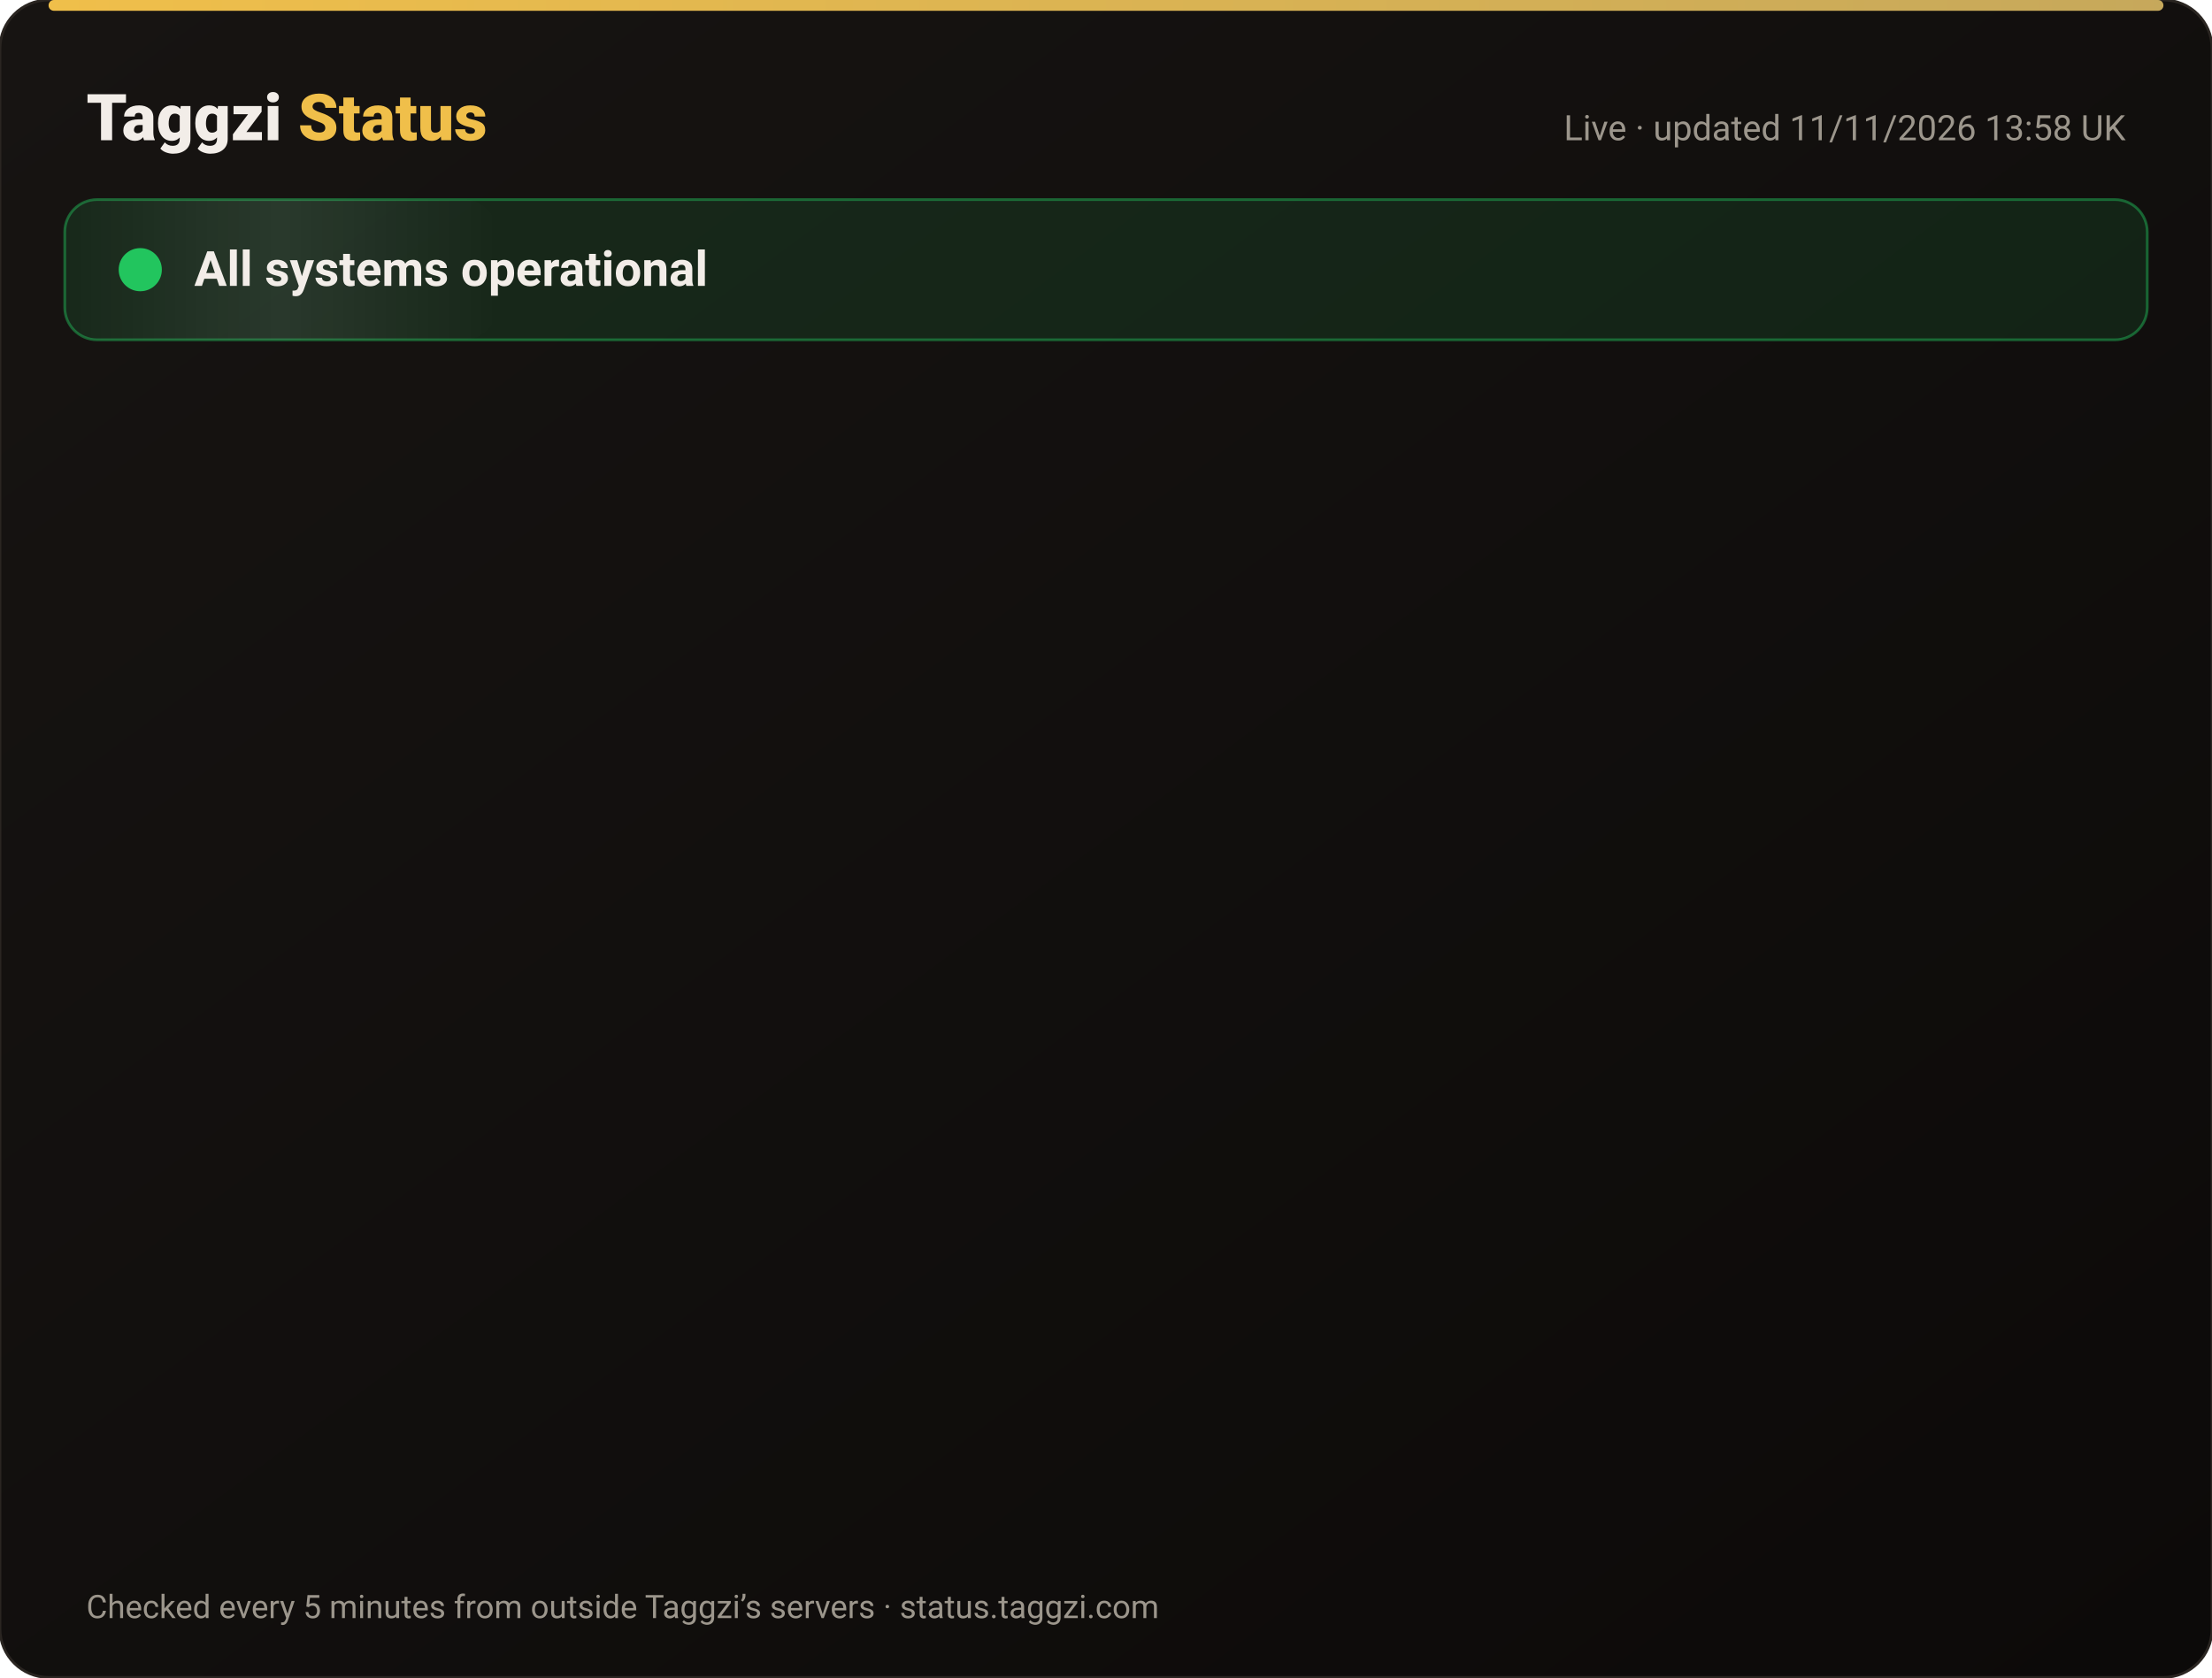
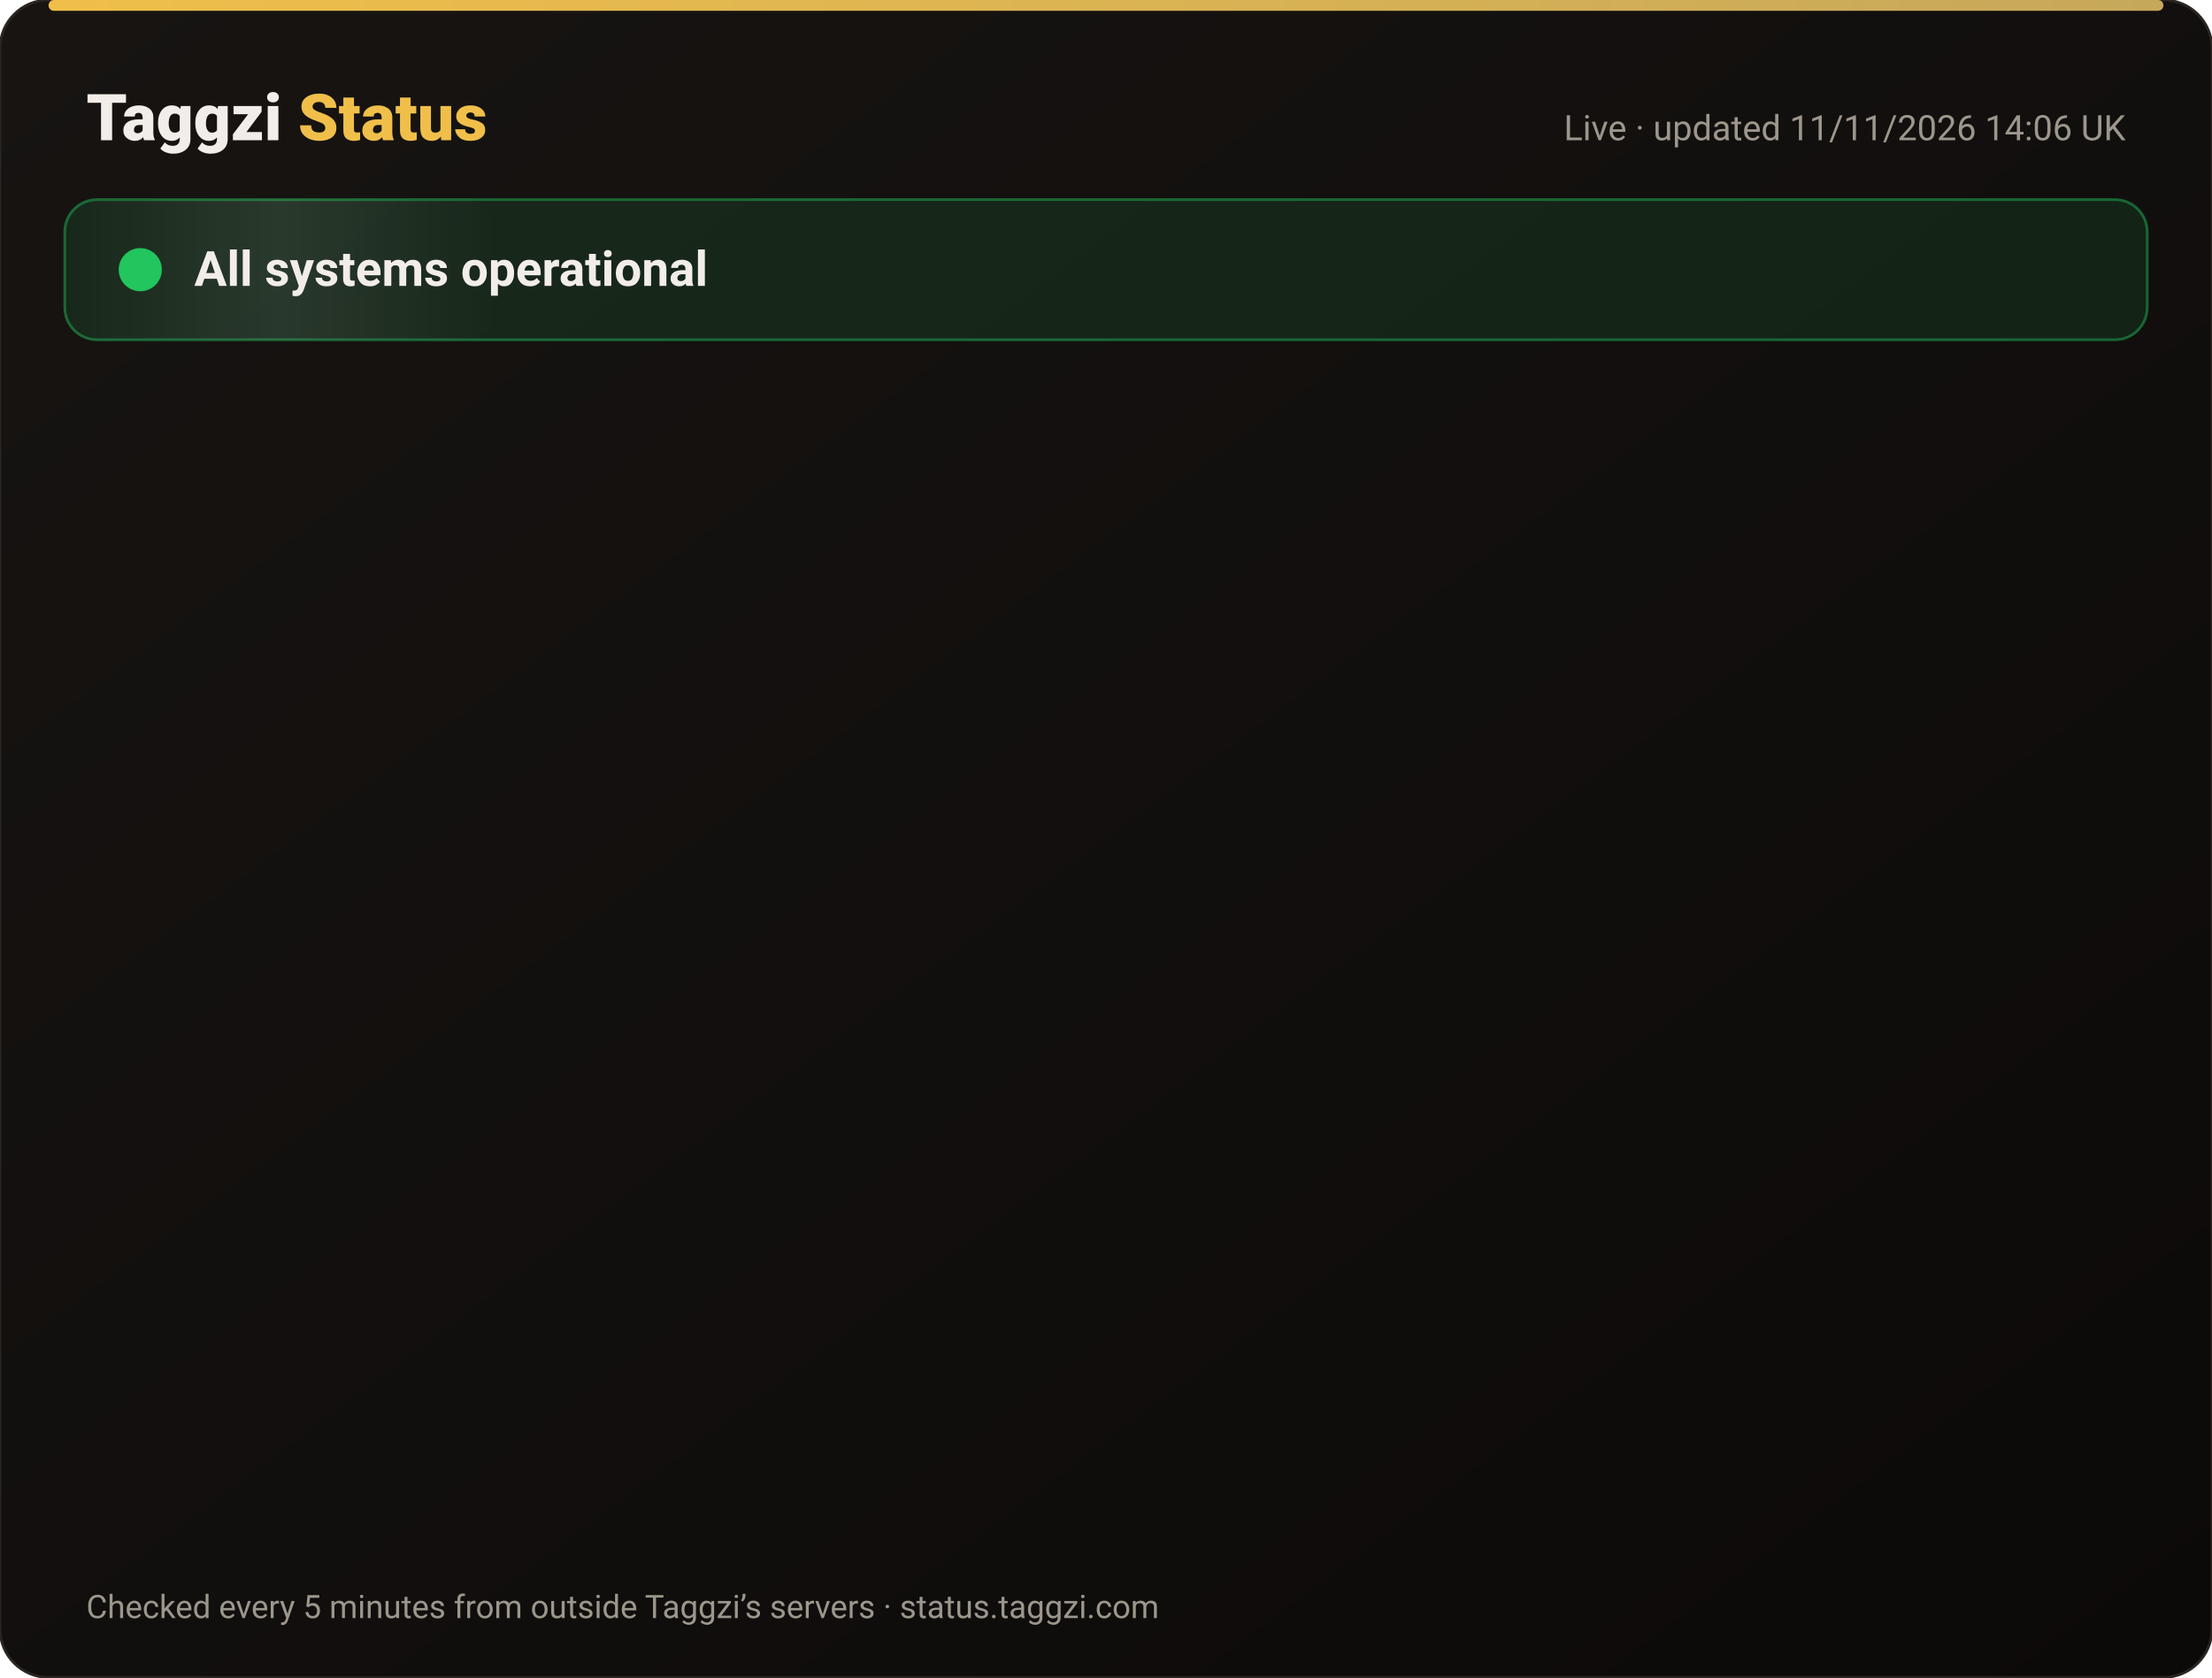
<svg xmlns="http://www.w3.org/2000/svg" width="820" height="622" viewBox="0 0 820 622" font-family="-apple-system,Segoe UI,Roboto,Helvetica,Arial,sans-serif">
  <defs>
    <linearGradient id="bg" x1="0" y1="0" x2="1" y2="1">
      <stop offset="0" stop-color="#171412" />
      <stop offset="1" stop-color="#0C0A09" />
    </linearGradient>
    <linearGradient id="gold" x1="0" x2="1">
      <stop offset="0" stop-color="#F0BF4A" />
      <stop offset="1" stop-color="#c6a85b" />
    </linearGradient>
    <linearGradient id="shine" x1="0" x2="1">
      <stop offset="0" stop-color="#fff" stop-opacity="0" />
      <stop offset=".5" stop-color="#fff" stop-opacity=".08" />
      <stop offset="1" stop-color="#fff" stop-opacity="0" />
    </linearGradient>
  </defs>
  <rect width="820" height="622" rx="18" fill="url(#bg)" stroke="#2a2521" />
  <rect x="18" y="0" width="784" height="4" rx="2" fill="url(#gold)" />
  <text x="32" y="52" font-size="24" font-weight="800" fill="#F2EDE8">Taggzi <tspan fill="#F0BF4A">Status</tspan>
  </text>
-   <text x="788" y="52" font-size="13" fill="#9C968C" text-anchor="end">Live · updated 11/11/2026 13:58 UK</text>
+   <text x="788" y="52" font-size="13" fill="#9C968C" text-anchor="end">Live · updated 11/11/2026 14:06 UK</text>
  <rect x="24" y="74" width="772" height="52" rx="12" fill="#22c55e" fill-opacity=".12" stroke="#22c55e" stroke-opacity=".45" />
  <rect x="24" y="74" width="160" height="52" rx="12" fill="url(#shine)">
    <animate attributeName="x" from="-160" to="820" dur="4s" repeatCount="indefinite" />
  </rect>
  <circle cx="52" cy="100" r="7" fill="#22c55e" />
  <circle cx="52" cy="100" r="7" fill="none" stroke="#22c55e" stroke-width="2">
    <animate attributeName="r" values="7;15;7" dur="2s" repeatCount="indefinite" />
    <animate attributeName="opacity" values=".9;0;.9" dur="2s" repeatCount="indefinite" />
  </circle>
  <text x="72" y="106" font-size="18" font-weight="700" fill="#F2EDE8">All systems operational</text>
  <g opacity="0">
    <animate attributeName="opacity" from="0" to="1" begin="0.00s" dur=".6s" fill="freeze" />
    <line x1="32" y1="188" x2="788" y2="188" stroke="#2a2521" />
    <circle cx="44" cy="166" r="6" fill="#22c55e">
      <animate attributeName="opacity" values="1;.45;1" dur="2.4s" begin="0.00s" repeatCount="indefinite" />
    </circle>
    <text x="62" y="171" font-size="15" font-weight="650" fill="#F2EDE8">Website</text>
    <text x="630" y="171" font-size="13" fill="#9C968C" text-anchor="end">99.97% uptime</text>
    <rect x="648" y="154" width="140" height="24" rx="12" fill="#22c55e" fill-opacity=".14" stroke="#22c55e" stroke-opacity=".5" />
    <text x="718" y="171" font-size="12" font-weight="700" fill="#22c55e" text-anchor="middle">Operational</text>
  </g>
  <g opacity="0">
    <animate attributeName="opacity" from="0" to="1" begin="0.15s" dur=".6s" fill="freeze" />
    <line x1="32" y1="234" x2="788" y2="234" stroke="#2a2521" />
    <circle cx="44" cy="212" r="6" fill="#22c55e">
      <animate attributeName="opacity" values="1;.45;1" dur="2.4s" begin="0.15s" repeatCount="indefinite" />
    </circle>
    <text x="62" y="217" font-size="15" font-weight="650" fill="#F2EDE8">Tag scans</text>
    <text x="630" y="217" font-size="13" fill="#9C968C" text-anchor="end">99.97% uptime</text>
    <rect x="648" y="200" width="140" height="24" rx="12" fill="#22c55e" fill-opacity=".14" stroke="#22c55e" stroke-opacity=".5" />
    <text x="718" y="217" font-size="12" font-weight="700" fill="#22c55e" text-anchor="middle">Operational</text>
  </g>
  <g opacity="0">
    <animate attributeName="opacity" from="0" to="1" begin="0.30s" dur=".6s" fill="freeze" />
    <line x1="32" y1="280" x2="788" y2="280" stroke="#2a2521" />
    <circle cx="44" cy="258" r="6" fill="#22c55e">
      <animate attributeName="opacity" values="1;.45;1" dur="2.4s" begin="0.30s" repeatCount="indefinite" />
    </circle>
    <text x="62" y="263" font-size="15" font-weight="650" fill="#F2EDE8">Manual tag lookup</text>
    <text x="630" y="263" font-size="13" fill="#9C968C" text-anchor="end">99.97% uptime</text>
    <rect x="648" y="246" width="140" height="24" rx="12" fill="#22c55e" fill-opacity=".14" stroke="#22c55e" stroke-opacity=".5" />
    <text x="718" y="263" font-size="12" font-weight="700" fill="#22c55e" text-anchor="middle">Operational</text>
  </g>
  <g opacity="0">
    <animate attributeName="opacity" from="0" to="1" begin="0.45s" dur=".6s" fill="freeze" />
    <line x1="32" y1="326" x2="788" y2="326" stroke="#2a2521" />
    <circle cx="44" cy="304" r="6" fill="#22c55e">
      <animate attributeName="opacity" values="1;.45;1" dur="2.4s" begin="0.45s" repeatCount="indefinite" />
    </circle>
    <text x="62" y="309" font-size="15" font-weight="650" fill="#F2EDE8">App &amp; login</text>
    <text x="630" y="309" font-size="13" fill="#9C968C" text-anchor="end">99.97% uptime</text>
    <rect x="648" y="292" width="140" height="24" rx="12" fill="#22c55e" fill-opacity=".14" stroke="#22c55e" stroke-opacity=".5" />
    <text x="718" y="309" font-size="12" font-weight="700" fill="#22c55e" text-anchor="middle">Operational</text>
  </g>
  <g opacity="0">
    <animate attributeName="opacity" from="0" to="1" begin="0.60s" dur=".6s" fill="freeze" />
    <line x1="32" y1="372" x2="788" y2="372" stroke="#2a2521" />
    <circle cx="44" cy="350" r="6" fill="#22c55e">
      <animate attributeName="opacity" values="1;.45;1" dur="2.4s" begin="0.60s" repeatCount="indefinite" />
    </circle>
    <text x="62" y="355" font-size="15" font-weight="650" fill="#F2EDE8">Community alerts</text>
    <text x="630" y="355" font-size="13" fill="#9C968C" text-anchor="end">99.97% uptime</text>
    <rect x="648" y="338" width="140" height="24" rx="12" fill="#22c55e" fill-opacity=".14" stroke="#22c55e" stroke-opacity=".5" />
    <text x="718" y="355" font-size="12" font-weight="700" fill="#22c55e" text-anchor="middle">Operational</text>
  </g>
  <g opacity="0">
    <animate attributeName="opacity" from="0" to="1" begin="0.75s" dur=".6s" fill="freeze" />
    <line x1="32" y1="418" x2="788" y2="418" stroke="#2a2521" />
    <circle cx="44" cy="396" r="6" fill="#22c55e">
      <animate attributeName="opacity" values="1;.45;1" dur="2.4s" begin="0.75s" repeatCount="indefinite" />
    </circle>
    <text x="62" y="401" font-size="15" font-weight="650" fill="#F2EDE8">Private calling</text>
    <text x="630" y="401" font-size="13" fill="#9C968C" text-anchor="end">99.97% uptime</text>
    <rect x="648" y="384" width="140" height="24" rx="12" fill="#22c55e" fill-opacity=".14" stroke="#22c55e" stroke-opacity=".5" />
    <text x="718" y="401" font-size="12" font-weight="700" fill="#22c55e" text-anchor="middle">Operational</text>
  </g>
  <g opacity="0">
    <animate attributeName="opacity" from="0" to="1" begin="0.90s" dur=".6s" fill="freeze" />
    <line x1="32" y1="464" x2="788" y2="464" stroke="#2a2521" />
    <circle cx="44" cy="442" r="6" fill="#22c55e">
      <animate attributeName="opacity" values="1;.45;1" dur="2.4s" begin="0.90s" repeatCount="indefinite" />
    </circle>
    <text x="62" y="447" font-size="15" font-weight="650" fill="#F2EDE8">Payments</text>
    <text x="630" y="447" font-size="13" fill="#9C968C" text-anchor="end">99.96% uptime</text>
    <rect x="648" y="430" width="140" height="24" rx="12" fill="#22c55e" fill-opacity=".14" stroke="#22c55e" stroke-opacity=".5" />
    <text x="718" y="447" font-size="12" font-weight="700" fill="#22c55e" text-anchor="middle">Operational</text>
  </g>
  <g opacity="0">
    <animate attributeName="opacity" from="0" to="1" begin="1.05s" dur=".6s" fill="freeze" />
    <line x1="32" y1="510" x2="788" y2="510" stroke="#2a2521" />
    <circle cx="44" cy="488" r="6" fill="#22c55e">
      <animate attributeName="opacity" values="1;.45;1" dur="2.4s" begin="1.05s" repeatCount="indefinite" />
    </circle>
    <text x="62" y="493" font-size="15" font-weight="650" fill="#F2EDE8">Email &amp; support</text>
    <text x="630" y="493" font-size="13" fill="#9C968C" text-anchor="end">99.97% uptime</text>
    <rect x="648" y="476" width="140" height="24" rx="12" fill="#22c55e" fill-opacity=".14" stroke="#22c55e" stroke-opacity=".5" />
    <text x="718" y="493" font-size="12" font-weight="700" fill="#22c55e" text-anchor="middle">Operational</text>
  </g>
  <g opacity="0">
    <animate attributeName="opacity" from="0" to="1" begin="1.20s" dur=".6s" fill="freeze" />
    <line x1="32" y1="556" x2="788" y2="556" stroke="#2a2521" />
    <circle cx="44" cy="534" r="6" fill="#22c55e">
      <animate attributeName="opacity" values="1;.45;1" dur="2.4s" begin="1.20s" repeatCount="indefinite" />
    </circle>
    <text x="62" y="539" font-size="15" font-weight="650" fill="#F2EDE8">Secure connection (SSL)</text>
    <text x="630" y="539" font-size="13" fill="#9C968C" text-anchor="end">100.00% uptime</text>
    <rect x="648" y="522" width="140" height="24" rx="12" fill="#22c55e" fill-opacity=".14" stroke="#22c55e" stroke-opacity=".5" />
    <text x="718" y="539" font-size="12" font-weight="700" fill="#22c55e" text-anchor="middle">Operational</text>
  </g>
  <text x="32" y="600" font-size="12" fill="#9C968C">Checked every 5 minutes from outside Taggzi’s servers · status.taggzi.com</text>
</svg>
